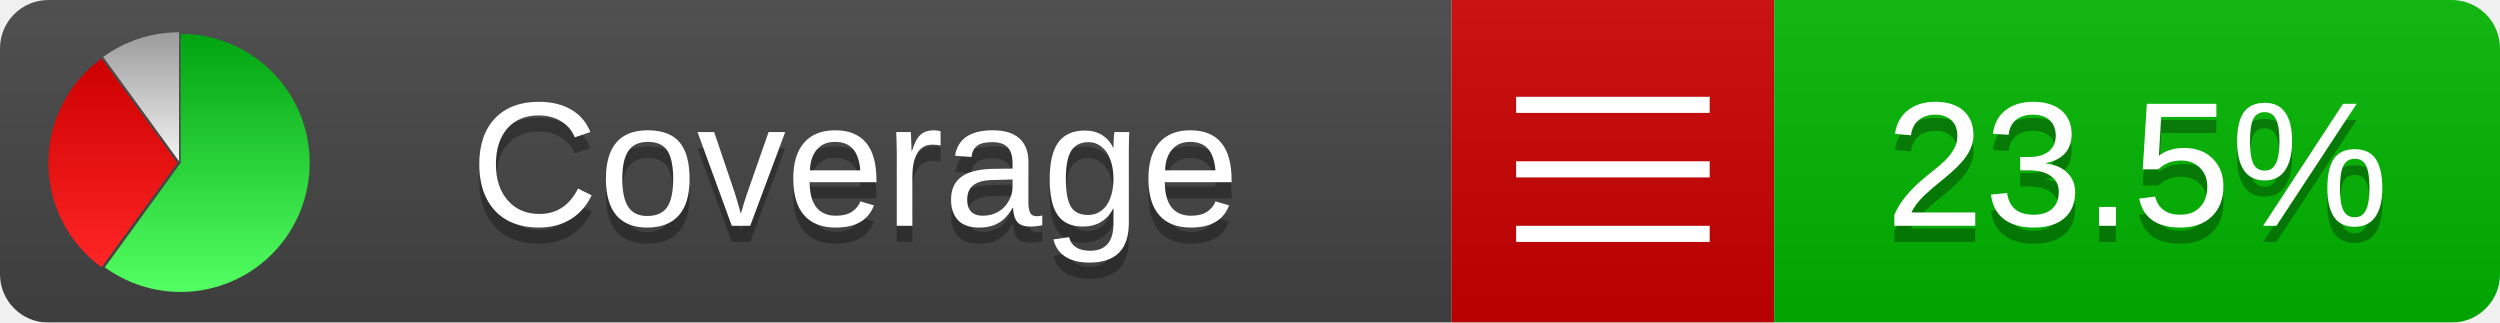
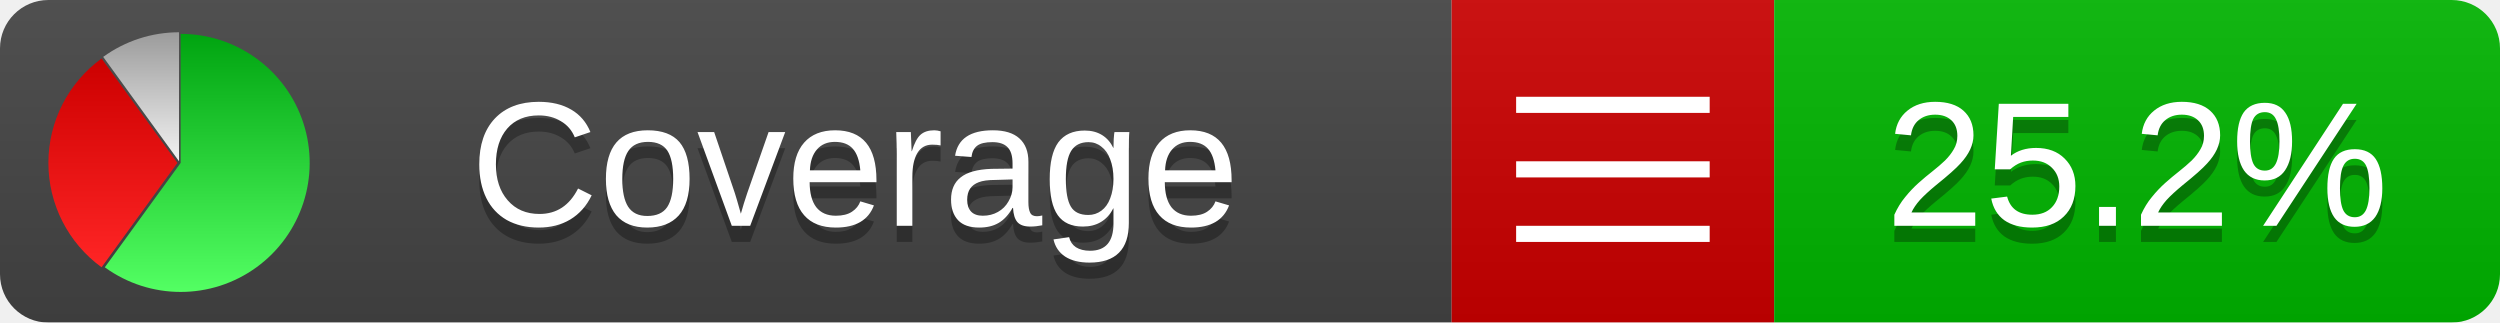
<svg xmlns="http://www.w3.org/2000/svg" xmlns:xlink="http://www.w3.org/1999/xlink" width="155" height="20">
  <style type="text/css">
          
            @keyframes fadeout {
              0 % { visibility: visible; opacity: 1; }
              40% { visibility: visible; opacity: 1; }
              50% { visibility: hidden; opacity: 0; }
              90% { visibility: hidden; opacity: 0; }
              100% { visibility: visible; opacity: 1; }
            }
            @keyframes fadein {
              0% { visibility: hidden; opacity: 0; }
              40% { visibility: hidden; opacity: 0; }
              50% { visibility: visible; opacity: 1; }
              90% { visibility: visible; opacity: 1; }
              100% { visibility: hidden; opacity: 0; }
            }
            .linecoverage {
                animation-duration: 10s;
                animation-name: fadeout;
                animation-iteration-count: infinite;
            }
            .branchcoverage {
                animation-duration: 10s;
                animation-name: fadein;
                animation-iteration-count: infinite;
            }
          
    </style>
  <defs>
    <linearGradient id="gradient" x2="0" y2="100%">
      <stop offset="0" stop-color="#bbb" stop-opacity=".1" />
      <stop offset="1" stop-opacity=".1" />
    </linearGradient>
    <linearGradient id="green" x2="0" y2="100%">
      <stop offset="0" stop-color="#00A410" />
      <stop offset="1" stop-color="#53FF63" />
    </linearGradient>
    <linearGradient id="red" x2="0" y2="100%">
      <stop offset="0" stop-color="#C00" />
      <stop offset="1" stop-color="#FF2525" />
    </linearGradient>
    <linearGradient id="gray" x2="0" y2="100%">
      <stop offset="0" stop-color="#9B9B9B" />
      <stop offset="1" stop-color="#F3F3F3" />
    </linearGradient>
    <mask id="mask">
      <rect width="155" height="20" rx="3" fill="#fff" />
    </mask>
    <g id="icon">
      <path style="fill:url(#green);" d="M205,202.5 l0,-200 a200,200 0 1,1 -117.558,361.803 z" />
      <path style="fill:url(#red);" d="M200,202.5 l-117.558,161.803 a200,200 0 0,1 0,-323.607 z" />
      <path style="fill:url(#gray);" d="M202.5,200 l-117.558,-161.803 a200,200 0 0,1 117.558,-38.196 z" />
    </g>
  </defs>
  <g mask="url(#mask)">
    <rect x="0" y="0" width="90" height="20" fill="#444" />
    <rect x="90" y="0" width="20" height="20" fill="#c00" />
    <rect x="110" y="0" width="45" height="20" fill="#00B600" />
    <rect x="0" y="0" width="155" height="20" fill="url(#gradient)" />
  </g>
  <g>
    <path class="" stroke="#fff" d="M94 6.5 h12 M94 10.5 h12 M94 14.5 h12" />
  </g>
  <g fill="#fff" text-anchor="middle" font-family="Verdana,Arial,Geneva,sans-serif" font-size="11">
    <a xlink:href="https://github.com/danielpalme/ReportGenerator" target="_top">
      <use xlink:href="#icon" transform="translate(3,2) scale(.04)" />
    </a>
    <text x="53" y="15" fill="#010101" fill-opacity=".3">Coverage</text>
    <text x="53" y="14" fill="#fff">Coverage</text>
-     <text class="" x="132.5" y="15" fill="#010101" fill-opacity=".3">23.5%</text>
-     <text class="" x="132.5" y="14">23.5%</text>
+     <text class="" x="132.5" y="15" fill="#010101" fill-opacity=".3">25.2%</text>
+     <text class="" x="132.5" y="14">25.2%</text>
  </g>
  <g>
    <rect class="" x="90" y="0" width="65" height="20" fill-opacity="0" />
  </g>
</svg>
